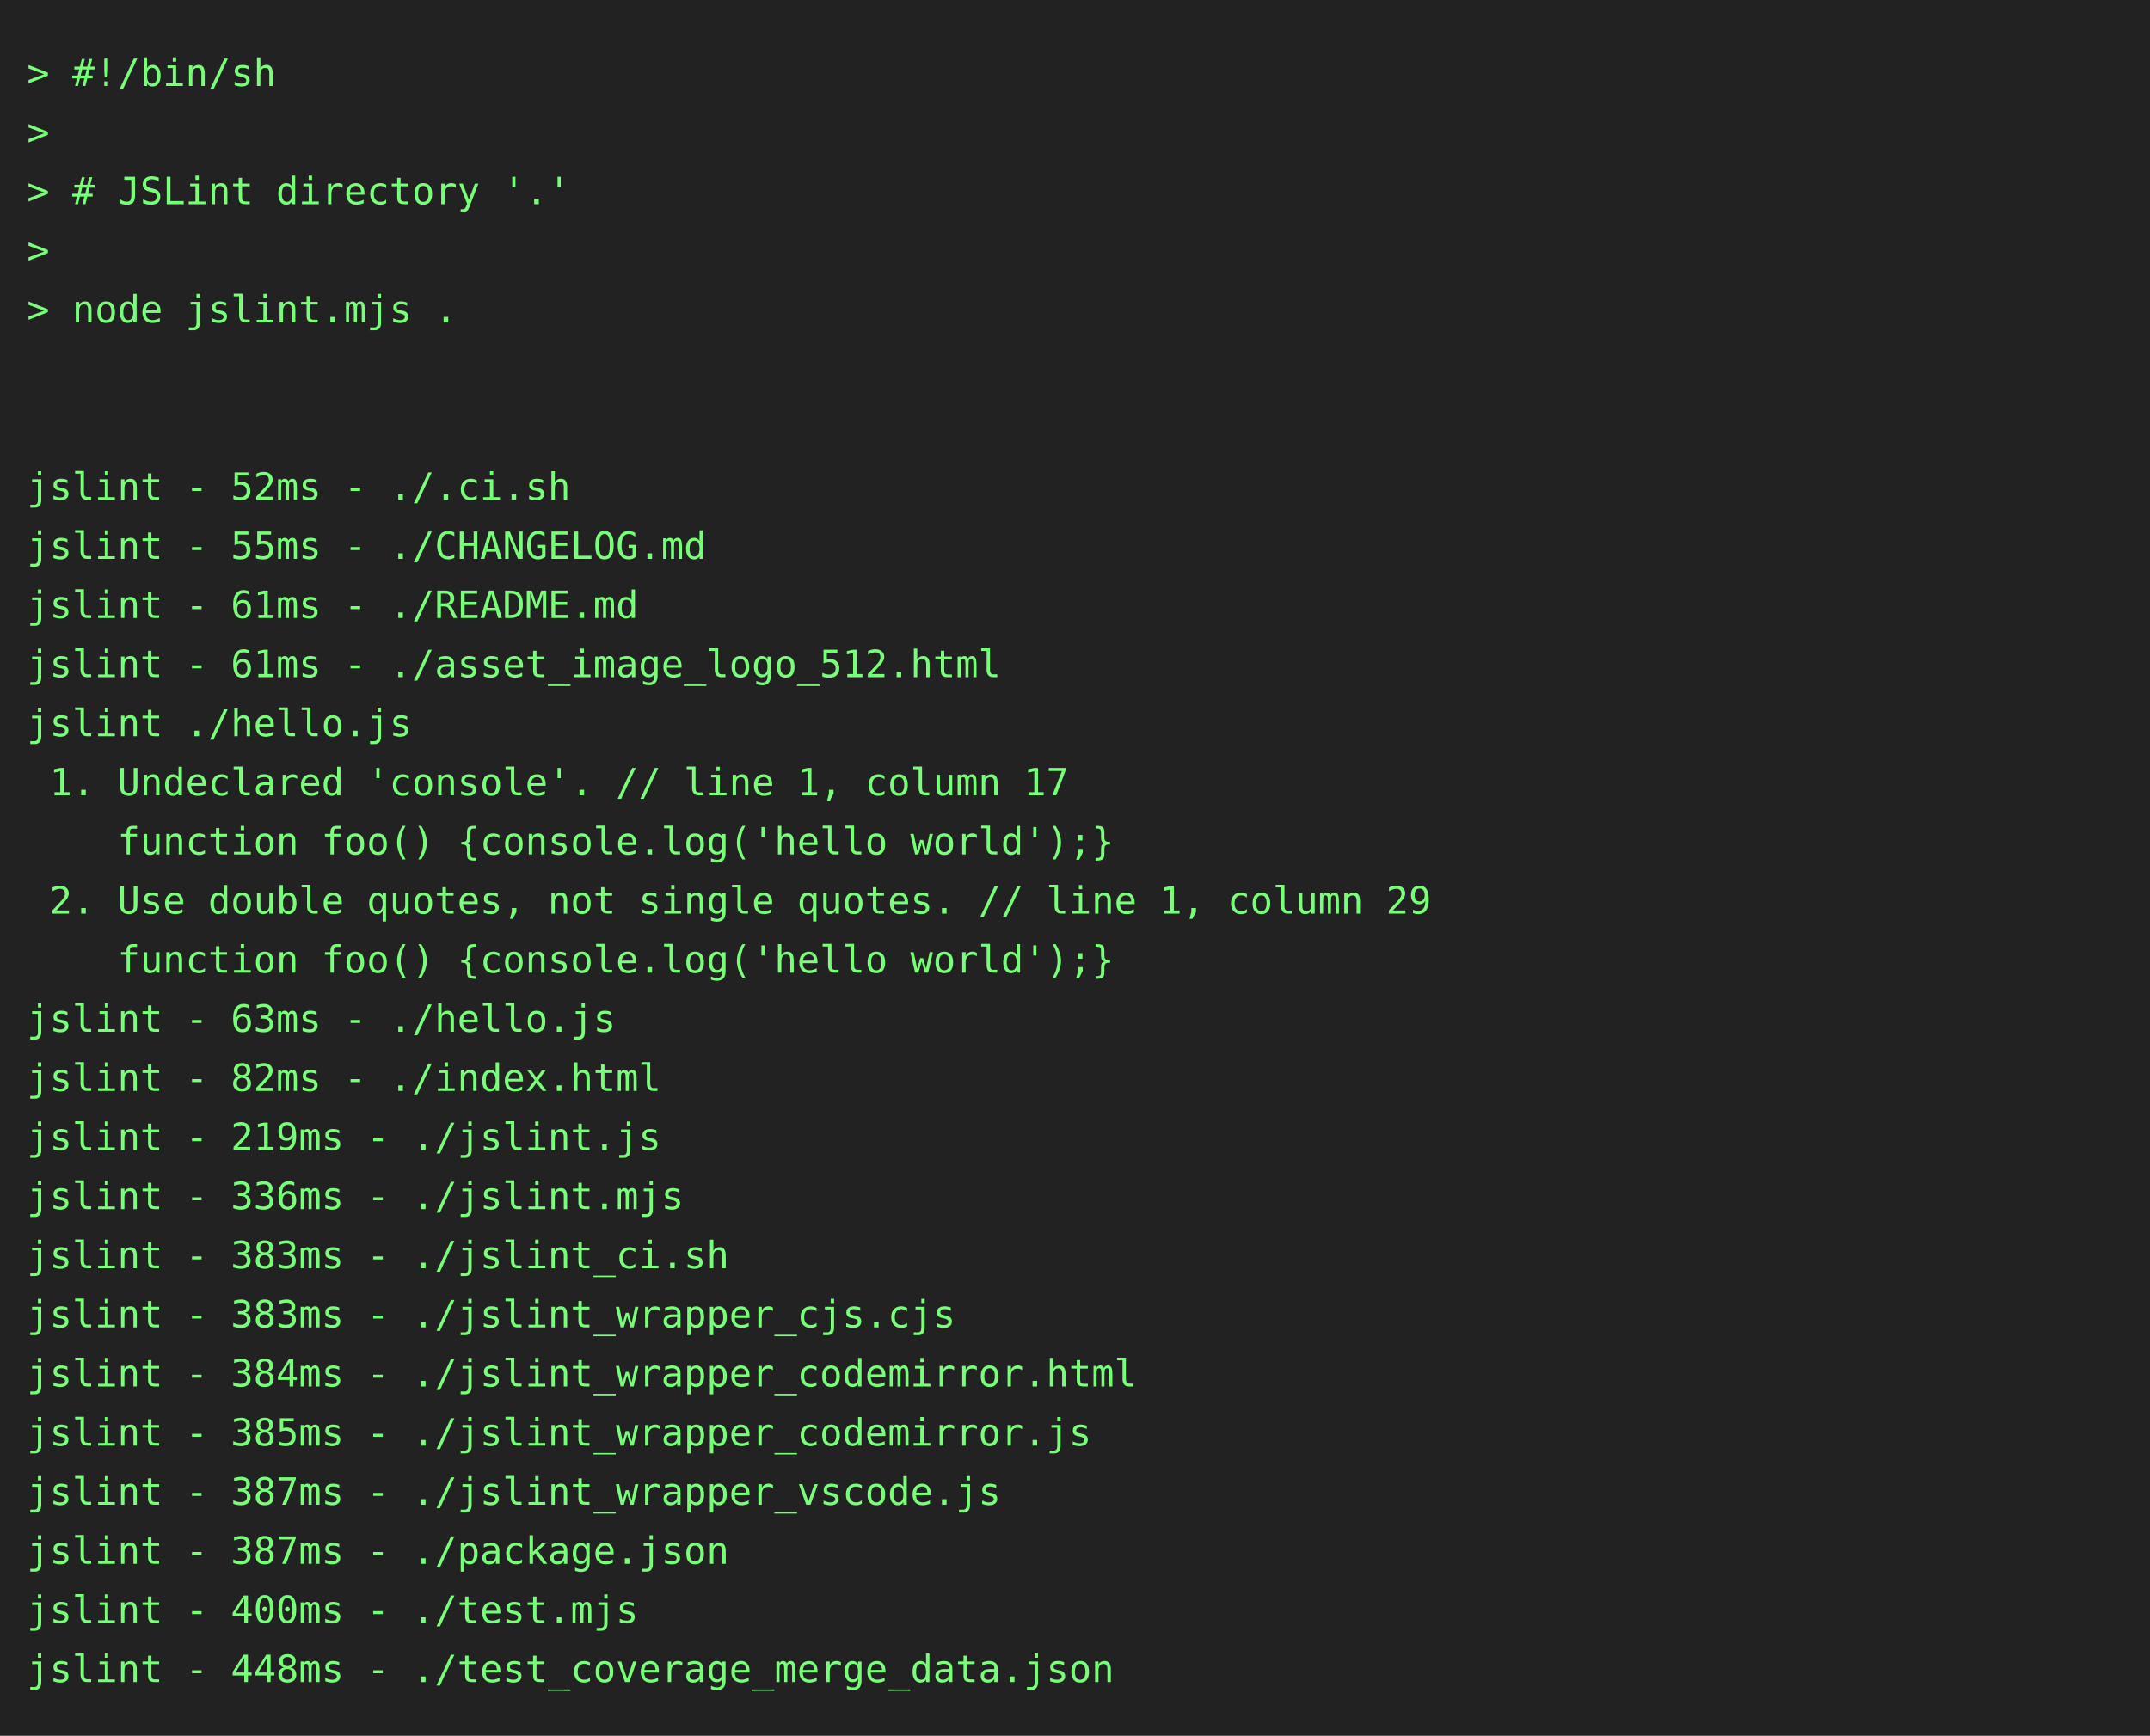
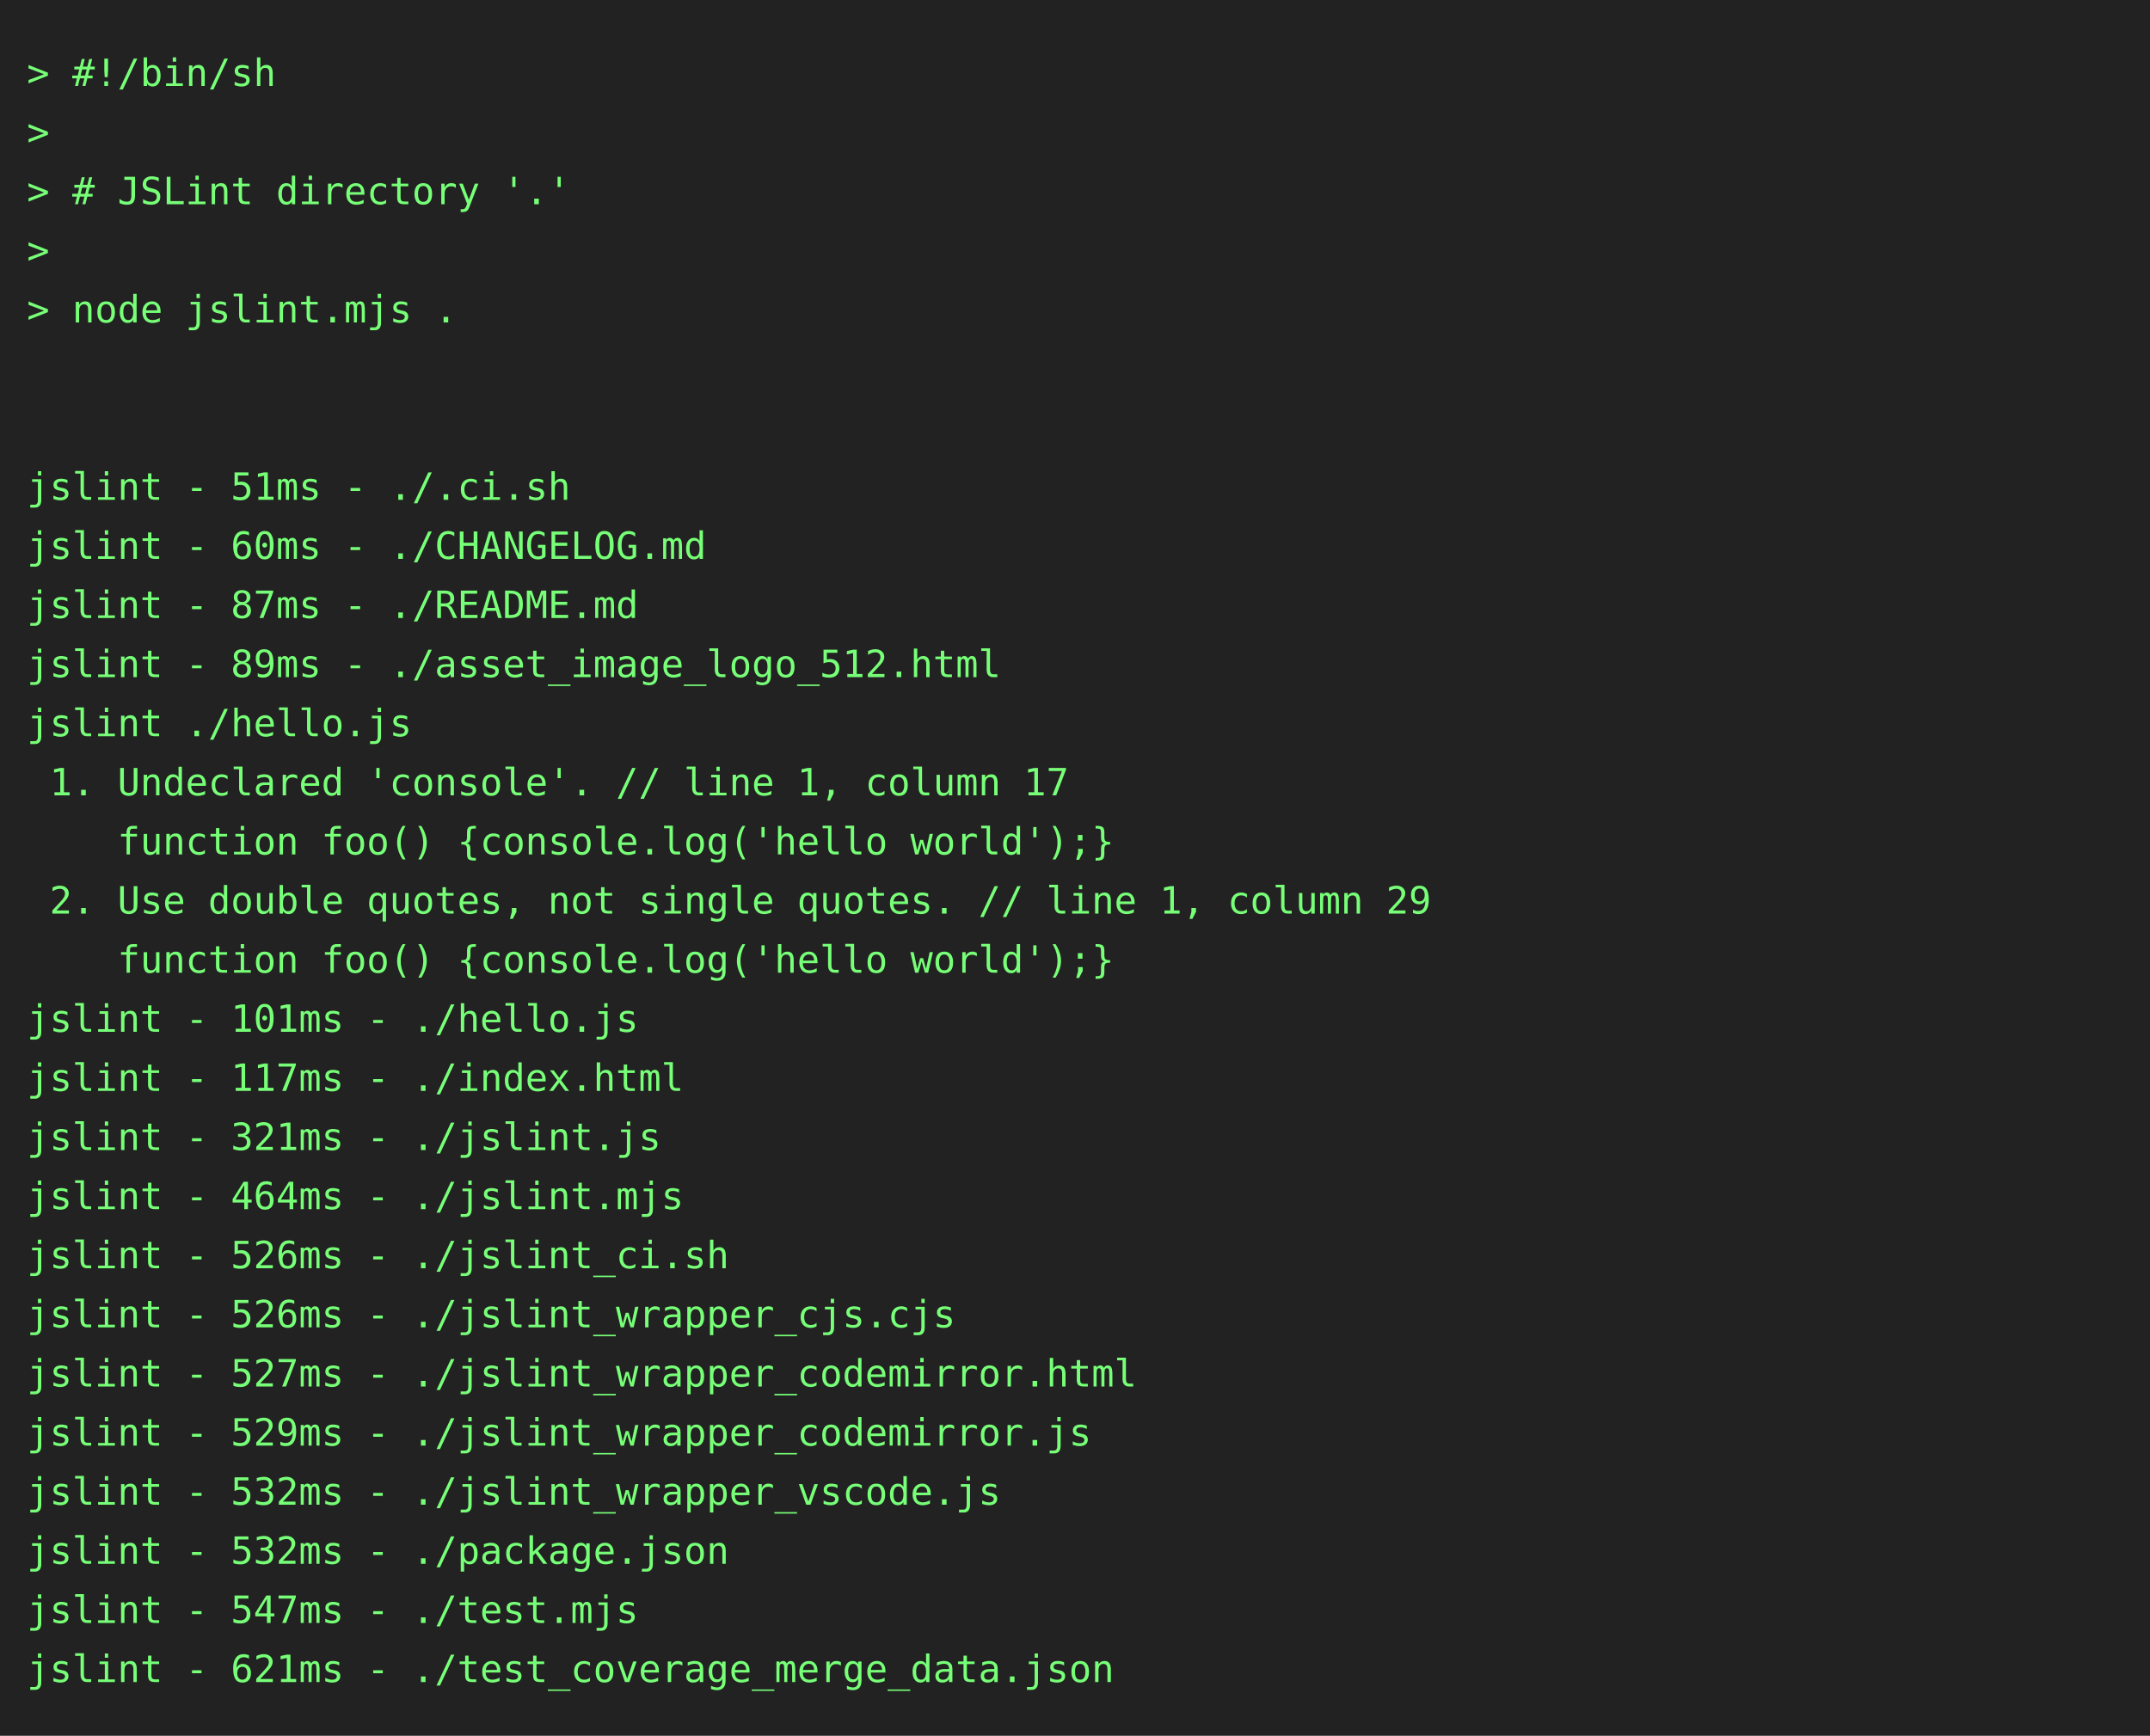
<svg xmlns="http://www.w3.org/2000/svg" height="646" width="800">
  <rect height="646" fill="#222" width="800" />
  <text fill="#7f7" font-family="consolas, menlo, monospace" font-size="14" xml:space="preserve">
    <tspan lengthAdjust="spacingAndGlyphs" textLength="768" x="10" y="32">&gt; #!/bin/sh                                                                                      </tspan>
    <tspan lengthAdjust="spacingAndGlyphs" textLength="768" x="10" y="54">&gt;                                                                                                </tspan>
    <tspan lengthAdjust="spacingAndGlyphs" textLength="768" x="10" y="76">&gt; # JSLint directory '.'                                                                         </tspan>
    <tspan lengthAdjust="spacingAndGlyphs" textLength="768" x="10" y="98">&gt;                                                                                                </tspan>
    <tspan lengthAdjust="spacingAndGlyphs" textLength="768" x="10" y="120">&gt; node jslint.mjs .                                                                              </tspan>
    <tspan lengthAdjust="spacingAndGlyphs" textLength="768" x="10" y="142">                                                                                                 </tspan>
    <tspan lengthAdjust="spacingAndGlyphs" textLength="768" x="10" y="164">                                                                                                 </tspan>
-     <tspan lengthAdjust="spacingAndGlyphs" textLength="768" x="10" y="186">jslint - 52ms - ./.ci.sh                                                                         </tspan>
-     <tspan lengthAdjust="spacingAndGlyphs" textLength="768" x="10" y="208">jslint - 55ms - ./CHANGELOG.md                                                                   </tspan>
-     <tspan lengthAdjust="spacingAndGlyphs" textLength="768" x="10" y="230">jslint - 61ms - ./README.md                                                                      </tspan>
-     <tspan lengthAdjust="spacingAndGlyphs" textLength="768" x="10" y="252">jslint - 61ms - ./asset_image_logo_512.html                                                      </tspan>
+     <tspan lengthAdjust="spacingAndGlyphs" textLength="768" x="10" y="186">jslint - 51ms - ./.ci.sh                                                                         </tspan>
+     <tspan lengthAdjust="spacingAndGlyphs" textLength="768" x="10" y="208">jslint - 60ms - ./CHANGELOG.md                                                                   </tspan>
+     <tspan lengthAdjust="spacingAndGlyphs" textLength="768" x="10" y="230">jslint - 87ms - ./README.md                                                                      </tspan>
+     <tspan lengthAdjust="spacingAndGlyphs" textLength="768" x="10" y="252">jslint - 89ms - ./asset_image_logo_512.html                                                      </tspan>
    <tspan lengthAdjust="spacingAndGlyphs" textLength="768" x="10" y="274">jslint ./hello.js                                                                                </tspan>
    <tspan lengthAdjust="spacingAndGlyphs" textLength="768" x="10" y="296"> 1. Undeclared 'console'. // line 1, column 17                                                   </tspan>
    <tspan lengthAdjust="spacingAndGlyphs" textLength="768" x="10" y="318">    function foo() {console.log('hello world');}                                                 </tspan>
    <tspan lengthAdjust="spacingAndGlyphs" textLength="768" x="10" y="340"> 2. Use double quotes, not single quotes. // line 1, column 29                                   </tspan>
    <tspan lengthAdjust="spacingAndGlyphs" textLength="768" x="10" y="362">    function foo() {console.log('hello world');}                                                 </tspan>
-     <tspan lengthAdjust="spacingAndGlyphs" textLength="768" x="10" y="384">jslint - 63ms - ./hello.js                                                                       </tspan>
-     <tspan lengthAdjust="spacingAndGlyphs" textLength="768" x="10" y="406">jslint - 82ms - ./index.html                                                                     </tspan>
-     <tspan lengthAdjust="spacingAndGlyphs" textLength="768" x="10" y="428">jslint - 219ms - ./jslint.js                                                                     </tspan>
-     <tspan lengthAdjust="spacingAndGlyphs" textLength="768" x="10" y="450">jslint - 336ms - ./jslint.mjs                                                                    </tspan>
-     <tspan lengthAdjust="spacingAndGlyphs" textLength="768" x="10" y="472">jslint - 383ms - ./jslint_ci.sh                                                                  </tspan>
-     <tspan lengthAdjust="spacingAndGlyphs" textLength="768" x="10" y="494">jslint - 383ms - ./jslint_wrapper_cjs.cjs                                                        </tspan>
-     <tspan lengthAdjust="spacingAndGlyphs" textLength="768" x="10" y="516">jslint - 384ms - ./jslint_wrapper_codemirror.html                                                </tspan>
-     <tspan lengthAdjust="spacingAndGlyphs" textLength="768" x="10" y="538">jslint - 385ms - ./jslint_wrapper_codemirror.js                                                  </tspan>
-     <tspan lengthAdjust="spacingAndGlyphs" textLength="768" x="10" y="560">jslint - 387ms - ./jslint_wrapper_vscode.js                                                      </tspan>
-     <tspan lengthAdjust="spacingAndGlyphs" textLength="768" x="10" y="582">jslint - 387ms - ./package.json                                                                  </tspan>
-     <tspan lengthAdjust="spacingAndGlyphs" textLength="768" x="10" y="604">jslint - 400ms - ./test.mjs                                                                      </tspan>
-     <tspan lengthAdjust="spacingAndGlyphs" textLength="768" x="10" y="626">jslint - 448ms - ./test_coverage_merge_data.json                                                 </tspan>
+     <tspan lengthAdjust="spacingAndGlyphs" textLength="768" x="10" y="384">jslint - 101ms - ./hello.js                                                                      </tspan>
+     <tspan lengthAdjust="spacingAndGlyphs" textLength="768" x="10" y="406">jslint - 117ms - ./index.html                                                                    </tspan>
+     <tspan lengthAdjust="spacingAndGlyphs" textLength="768" x="10" y="428">jslint - 321ms - ./jslint.js                                                                     </tspan>
+     <tspan lengthAdjust="spacingAndGlyphs" textLength="768" x="10" y="450">jslint - 464ms - ./jslint.mjs                                                                    </tspan>
+     <tspan lengthAdjust="spacingAndGlyphs" textLength="768" x="10" y="472">jslint - 526ms - ./jslint_ci.sh                                                                  </tspan>
+     <tspan lengthAdjust="spacingAndGlyphs" textLength="768" x="10" y="494">jslint - 526ms - ./jslint_wrapper_cjs.cjs                                                        </tspan>
+     <tspan lengthAdjust="spacingAndGlyphs" textLength="768" x="10" y="516">jslint - 527ms - ./jslint_wrapper_codemirror.html                                                </tspan>
+     <tspan lengthAdjust="spacingAndGlyphs" textLength="768" x="10" y="538">jslint - 529ms - ./jslint_wrapper_codemirror.js                                                  </tspan>
+     <tspan lengthAdjust="spacingAndGlyphs" textLength="768" x="10" y="560">jslint - 532ms - ./jslint_wrapper_vscode.js                                                      </tspan>
+     <tspan lengthAdjust="spacingAndGlyphs" textLength="768" x="10" y="582">jslint - 532ms - ./package.json                                                                  </tspan>
+     <tspan lengthAdjust="spacingAndGlyphs" textLength="768" x="10" y="604">jslint - 547ms - ./test.mjs                                                                      </tspan>
+     <tspan lengthAdjust="spacingAndGlyphs" textLength="768" x="10" y="626">jslint - 621ms - ./test_coverage_merge_data.json                                                 </tspan>
  </text>
</svg>
